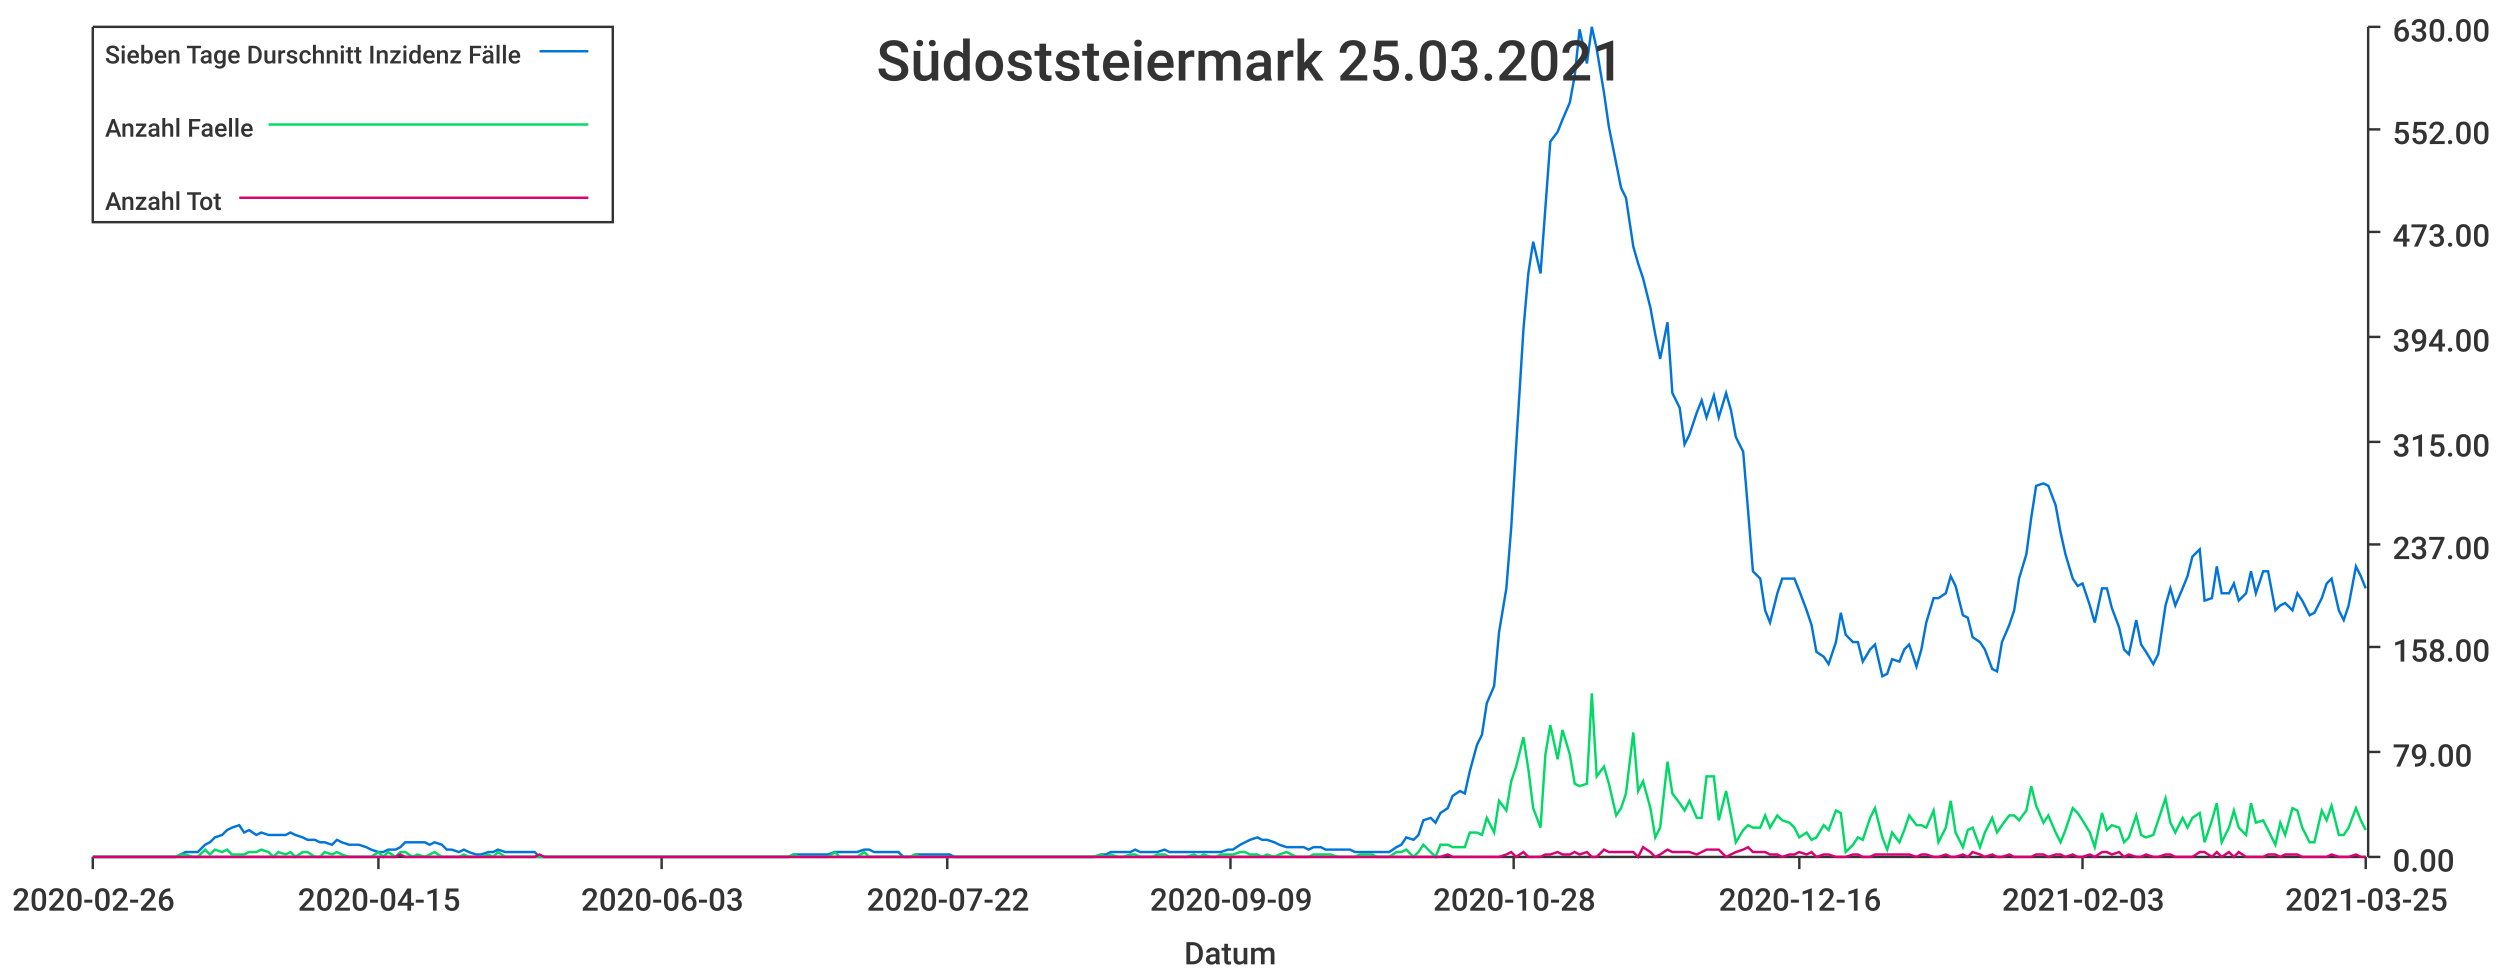
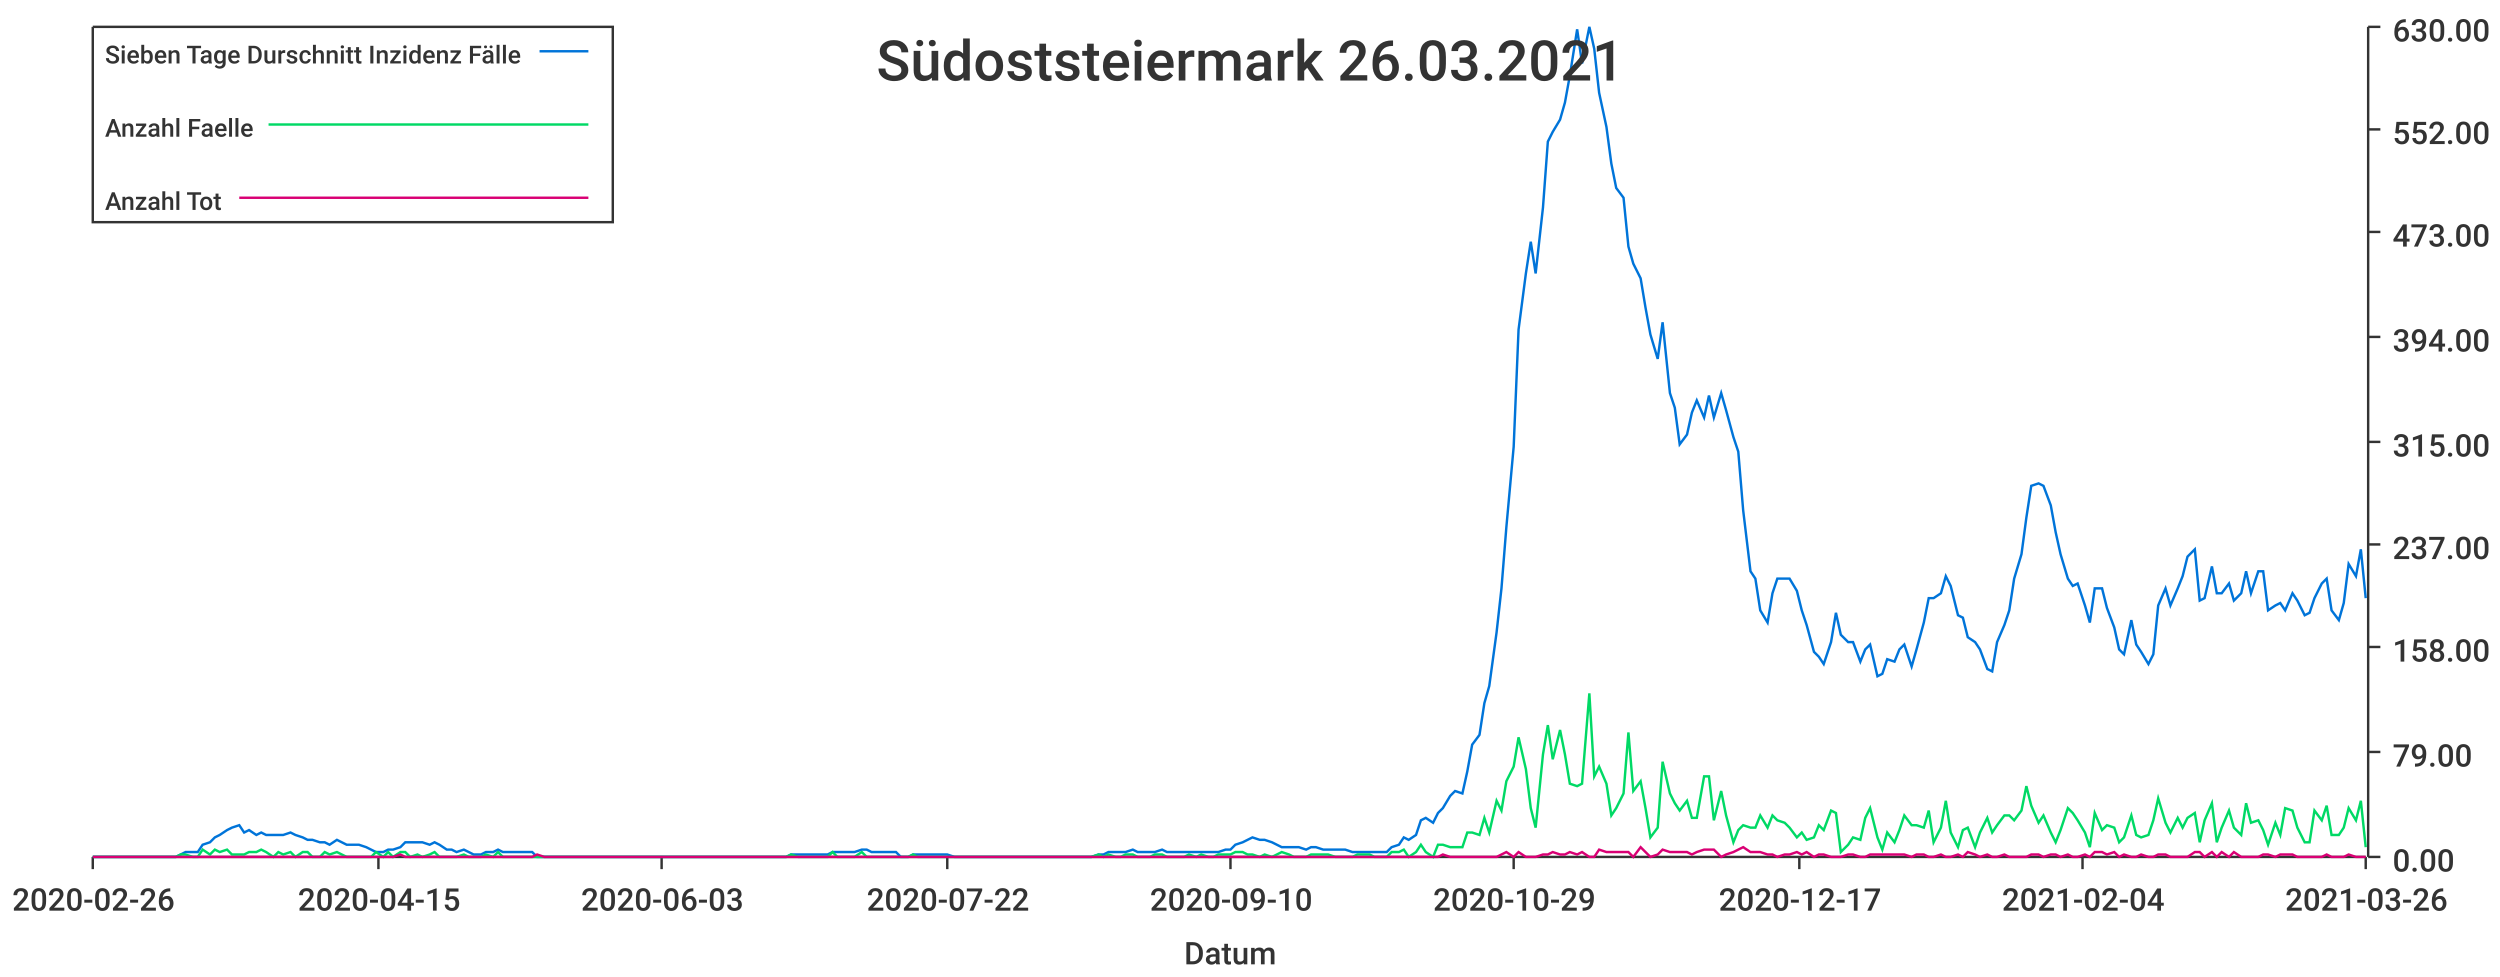
<svg xmlns="http://www.w3.org/2000/svg" width="1024" height="400">\n<path d="M 0 0 L 1024 0 L 1024 400 L 0 400 L 0 0" style="stroke-width:0;stroke:rgba(255,255,255,1.0);fill:rgba(255,255,255,1.0)" />
  <path d="M 38 11 L 969 11 L 969 351 L 38 351 L 38 11" style="stroke-width:0;stroke:rgba(255,255,255,1.0);fill:rgba(255,255,255,1.0)" />
  <path d="M 38 351 L 969 351" style="stroke-width:1;stroke:rgba(51,51,51,1.0);fill:none" />
  <path d="M 38 351 L 38 356" style="stroke-width:1;stroke:rgba(51,51,51,1.0);fill:none" />
  <text x="5" y="373" style="stroke-width:0;stroke:none;fill:rgba(51,51,51,1.0);font-size:12.8px;font-family:'Roboto Medium',sans-serif">2020-02-26</text>
  <path d="M 155 351 L 155 356" style="stroke-width:1;stroke:rgba(51,51,51,1.0);fill:none" />
  <text x="122" y="373" style="stroke-width:0;stroke:none;fill:rgba(51,51,51,1.0);font-size:12.8px;font-family:'Roboto Medium',sans-serif">2020-04-15</text>
  <path d="M 271 351 L 271 356" style="stroke-width:1;stroke:rgba(51,51,51,1.0);fill:none" />
  <text x="238" y="373" style="stroke-width:0;stroke:none;fill:rgba(51,51,51,1.0);font-size:12.8px;font-family:'Roboto Medium',sans-serif">2020-06-03</text>
  <path d="M 388 351 L 388 356" style="stroke-width:1;stroke:rgba(51,51,51,1.0);fill:none" />
  <text x="355" y="373" style="stroke-width:0;stroke:none;fill:rgba(51,51,51,1.0);font-size:12.8px;font-family:'Roboto Medium',sans-serif">2020-07-22</text>
  <path d="M 504 351 L 504 356" style="stroke-width:1;stroke:rgba(51,51,51,1.0);fill:none" />
-   <text x="471" y="373" style="stroke-width:0;stroke:none;fill:rgba(51,51,51,1.0);font-size:12.8px;font-family:'Roboto Medium',sans-serif">2020-09-09</text>
+   <text x="471" y="373" style="stroke-width:0;stroke:none;fill:rgba(51,51,51,1.0);font-size:12.8px;font-family:'Roboto Medium',sans-serif">2020-09-10</text>
  <path d="M 620 351 L 620 356" style="stroke-width:1;stroke:rgba(51,51,51,1.0);fill:none" />
-   <text x="587" y="373" style="stroke-width:0;stroke:none;fill:rgba(51,51,51,1.0);font-size:12.8px;font-family:'Roboto Medium',sans-serif">2020-10-28</text>
+   <text x="587" y="373" style="stroke-width:0;stroke:none;fill:rgba(51,51,51,1.0);font-size:12.8px;font-family:'Roboto Medium',sans-serif">2020-10-29</text>
  <path d="M 737 351 L 737 356" style="stroke-width:1;stroke:rgba(51,51,51,1.0);fill:none" />
-   <text x="704" y="373" style="stroke-width:0;stroke:none;fill:rgba(51,51,51,1.0);font-size:12.8px;font-family:'Roboto Medium',sans-serif">2020-12-16</text>
+   <text x="704" y="373" style="stroke-width:0;stroke:none;fill:rgba(51,51,51,1.0);font-size:12.8px;font-family:'Roboto Medium',sans-serif">2020-12-17</text>
  <path d="M 853 351 L 853 356" style="stroke-width:1;stroke:rgba(51,51,51,1.0);fill:none" />
-   <text x="820" y="373" style="stroke-width:0;stroke:none;fill:rgba(51,51,51,1.0);font-size:12.8px;font-family:'Roboto Medium',sans-serif">2021-02-03</text>
+   <text x="820" y="373" style="stroke-width:0;stroke:none;fill:rgba(51,51,51,1.0);font-size:12.8px;font-family:'Roboto Medium',sans-serif">2021-02-04</text>
  <path d="M 969 351 L 969 356" style="stroke-width:1;stroke:rgba(51,51,51,1.0);fill:none" />
-   <text x="936" y="373" style="stroke-width:0;stroke:none;fill:rgba(51,51,51,1.0);font-size:12.8px;font-family:'Roboto Medium',sans-serif">2021-03-25</text>
+   <text x="936" y="373" style="stroke-width:0;stroke:none;fill:rgba(51,51,51,1.0);font-size:12.8px;font-family:'Roboto Medium',sans-serif">2021-03-26</text>
  <text x="485" y="395" style="stroke-width:0;stroke:none;fill:rgba(51,51,51,1.0);font-size:12.8px;font-family:'Roboto Medium',sans-serif">Datum</text>
  <path d="M 970 351 L 970 11" style="stroke-width:1;stroke:rgba(51,51,51,1.0);fill:none" />
  <path d="M 970 351 L 975 351" style="stroke-width:1;stroke:rgba(51,51,51,1.0);fill:none" />
  <text x="980" y="357" style="stroke-width:0;stroke:none;fill:rgba(51,51,51,1.0);font-size:12.8px;font-family:'Roboto Medium',sans-serif">0.00</text>
  <path d="M 970 308 L 975 308" style="stroke-width:1;stroke:rgba(51,51,51,1.0);fill:none" />
  <text x="980" y="314" style="stroke-width:0;stroke:none;fill:rgba(51,51,51,1.0);font-size:12.8px;font-family:'Roboto Medium',sans-serif">79.00</text>
  <path d="M 970 265 L 975 265" style="stroke-width:1;stroke:rgba(51,51,51,1.0);fill:none" />
  <text x="980" y="271" style="stroke-width:0;stroke:none;fill:rgba(51,51,51,1.0);font-size:12.8px;font-family:'Roboto Medium',sans-serif">158.00</text>
  <path d="M 970 223 L 975 223" style="stroke-width:1;stroke:rgba(51,51,51,1.0);fill:none" />
  <text x="980" y="229" style="stroke-width:0;stroke:none;fill:rgba(51,51,51,1.0);font-size:12.8px;font-family:'Roboto Medium',sans-serif">237.00</text>
  <path d="M 970 181 L 975 181" style="stroke-width:1;stroke:rgba(51,51,51,1.0);fill:none" />
  <text x="980" y="187" style="stroke-width:0;stroke:none;fill:rgba(51,51,51,1.0);font-size:12.8px;font-family:'Roboto Medium',sans-serif">315.00</text>
  <path d="M 970 138 L 975 138" style="stroke-width:1;stroke:rgba(51,51,51,1.0);fill:none" />
  <text x="980" y="144" style="stroke-width:0;stroke:none;fill:rgba(51,51,51,1.0);font-size:12.8px;font-family:'Roboto Medium',sans-serif">394.00</text>
  <path d="M 970 95 L 975 95" style="stroke-width:1;stroke:rgba(51,51,51,1.0);fill:none" />
  <text x="980" y="101" style="stroke-width:0;stroke:none;fill:rgba(51,51,51,1.0);font-size:12.8px;font-family:'Roboto Medium',sans-serif">473.00</text>
  <path d="M 970 53 L 975 53" style="stroke-width:1;stroke:rgba(51,51,51,1.0);fill:none" />
  <text x="980" y="59" style="stroke-width:0;stroke:none;fill:rgba(51,51,51,1.0);font-size:12.8px;font-family:'Roboto Medium',sans-serif">552.00</text>
  <path d="M 970 11 L 975 11" style="stroke-width:1;stroke:rgba(51,51,51,1.0);fill:none" />
  <text x="980" y="17" style="stroke-width:0;stroke:none;fill:rgba(51,51,51,1.0);font-size:12.8px;font-family:'Roboto Medium',sans-serif">630.00</text>
-   <path d="M 38 351 L 41 351 L 43 351 L 46 351 L 48 351 L 50 351 L 53 351 L 55 351 L 57 351 L 60 351 L 62 351 L 65 351 L 67 351 L 69 351 L 72 351 L 74 350 L 76 349 L 79 349 L 81 349 L 84 346 L 86 345 L 88 343 L 91 342 L 93 340 L 95 339 L 98 338 L 100 341 L 102 340 L 105 342 L 107 341 L 110 342 L 112 342 L 114 342 L 117 342 L 119 341 L 121 342 L 124 343 L 126 344 L 129 344 L 131 345 L 133 345 L 136 346 L 138 344 L 140 345 L 143 346 L 145 346 L 147 346 L 150 347 L 152 348 L 155 349 L 157 349 L 159 348 L 162 348 L 164 347 L 166 345 L 169 345 L 171 345 L 174 345 L 176 346 L 178 345 L 181 346 L 183 348 L 185 348 L 188 349 L 190 348 L 192 349 L 195 350 L 197 350 L 200 349 L 202 349 L 204 348 L 207 349 L 209 349 L 211 349 L 214 349 L 216 349 L 219 349 L 221 351 L 223 351 L 226 351 L 228 351 L 230 351 L 233 351 L 235 351 L 237 351 L 240 351 L 242 351 L 245 351 L 247 351 L 249 351 L 252 351 L 254 351 L 256 351 L 259 351 L 261 351 L 264 351 L 266 351 L 268 351 L 271 351 L 273 351 L 275 351 L 278 351 L 280 351 L 283 351 L 285 351 L 287 351 L 290 351 L 292 351 L 294 351 L 297 351 L 299 351 L 301 351 L 304 351 L 306 351 L 309 351 L 311 351 L 313 351 L 316 351 L 318 351 L 320 351 L 323 351 L 325 350 L 328 350 L 330 350 L 332 350 L 335 350 L 337 350 L 339 350 L 342 349 L 344 349 L 346 349 L 349 349 L 351 349 L 354 348 L 356 348 L 358 349 L 361 349 L 363 349 L 365 349 L 368 349 L 370 351 L 373 351 L 375 350 L 377 350 L 380 350 L 382 350 L 384 350 L 387 350 L 389 350 L 391 351 L 394 351 L 396 351 L 399 351 L 401 351 L 403 351 L 406 351 L 408 351 L 410 351 L 413 351 L 415 351 L 418 351 L 420 351 L 422 351 L 425 351 L 427 351 L 429 351 L 432 351 L 434 351 L 436 351 L 439 351 L 441 351 L 444 351 L 446 351 L 448 351 L 451 350 L 453 350 L 455 349 L 458 349 L 460 349 L 463 349 L 465 348 L 467 349 L 470 349 L 472 349 L 474 349 L 477 348 L 479 349 L 481 349 L 484 349 L 486 349 L 489 349 L 491 349 L 493 349 L 496 349 L 498 349 L 500 349 L 503 348 L 505 348 L 508 346 L 510 345 L 512 344 L 515 343 L 517 344 L 519 344 L 522 345 L 524 346 L 527 347 L 529 347 L 531 347 L 534 347 L 536 348 L 538 347 L 541 347 L 543 348 L 545 348 L 548 348 L 550 348 L 553 348 L 555 349 L 557 349 L 560 349 L 562 349 L 564 349 L 567 349 L 569 349 L 572 347 L 574 346 L 576 343 L 579 344 L 581 342 L 583 336 L 586 335 L 588 337 L 590 333 L 593 331 L 595 326 L 598 324 L 600 325 L 602 316 L 605 305 L 607 301 L 609 288 L 612 281 L 614 259 L 617 241 L 619 216 L 621 183 L 624 135 L 626 112 L 628 99 L 631 112 L 633 85 L 635 58 L 638 54 L 640 49 L 643 42 L 645 31 L 647 12 L 650 26 L 652 11 L 654 20 L 657 38 L 659 52 L 662 67 L 664 77 L 666 81 L 669 101 L 671 108 L 673 114 L 676 126 L 678 137 L 680 147 L 683 132 L 685 161 L 688 167 L 690 182 L 692 178 L 695 169 L 697 164 L 699 171 L 702 162 L 704 171 L 707 161 L 709 168 L 711 179 L 714 185 L 716 209 L 718 234 L 721 237 L 723 250 L 725 255 L 728 243 L 730 237 L 733 237 L 735 237 L 737 242 L 740 250 L 742 256 L 744 267 L 747 269 L 749 272 L 752 263 L 754 251 L 756 260 L 759 263 L 761 263 L 763 271 L 766 266 L 768 264 L 771 277 L 773 276 L 775 270 L 778 271 L 780 266 L 782 264 L 785 273 L 787 266 L 789 255 L 792 245 L 794 245 L 797 243 L 799 236 L 801 240 L 804 252 L 806 253 L 808 261 L 811 263 L 813 266 L 816 274 L 818 275 L 820 263 L 823 256 L 825 250 L 827 237 L 830 227 L 832 212 L 834 199 L 837 198 L 839 199 L 842 207 L 844 218 L 846 227 L 849 237 L 851 240 L 853 239 L 856 248 L 858 255 L 861 241 L 863 241 L 865 249 L 868 257 L 870 266 L 872 268 L 875 254 L 877 264 L 879 267 L 882 272 L 884 268 L 887 248 L 889 241 L 891 248 L 894 241 L 896 236 L 898 228 L 901 225 L 903 246 L 906 245 L 908 232 L 910 243 L 913 243 L 915 239 L 917 246 L 920 243 L 922 234 L 924 243 L 927 234 L 929 234 L 932 250 L 934 248 L 936 247 L 939 250 L 941 243 L 943 246 L 946 252 L 948 251 L 951 245 L 953 239 L 955 237 L 958 250 L 960 254 L 962 248 L 965 232 L 967 236 L 969 241" style="stroke-width:1;stroke:rgba(0,116,217,1.0);fill:none" />
-   <path d="M 38 351 L 41 351 L 43 351 L 46 351 L 48 351 L 50 351 L 53 351 L 55 351 L 57 351 L 60 351 L 62 351 L 65 351 L 67 351 L 69 351 L 72 351 L 74 350 L 76 350 L 79 351 L 81 351 L 84 348 L 86 350 L 88 348 L 91 349 L 93 348 L 95 350 L 98 350 L 100 350 L 102 349 L 105 349 L 107 348 L 110 349 L 112 351 L 114 349 L 117 350 L 119 349 L 121 351 L 124 349 L 126 349 L 129 351 L 131 351 L 133 349 L 136 350 L 138 349 L 140 350 L 143 351 L 145 351 L 147 351 L 150 351 L 152 351 L 155 349 L 157 351 L 159 349 L 162 351 L 164 349 L 166 349 L 169 351 L 171 350 L 174 351 L 176 350 L 178 349 L 181 351 L 183 351 L 185 351 L 188 351 L 190 350 L 192 351 L 195 351 L 197 351 L 200 350 L 202 351 L 204 349 L 207 351 L 209 351 L 211 351 L 214 351 L 216 351 L 219 351 L 221 351 L 223 351 L 226 351 L 228 351 L 230 351 L 233 351 L 235 351 L 237 351 L 240 351 L 242 351 L 245 351 L 247 351 L 249 351 L 252 351 L 254 351 L 256 351 L 259 351 L 261 351 L 264 351 L 266 351 L 268 351 L 271 351 L 273 351 L 275 351 L 278 351 L 280 351 L 283 351 L 285 351 L 287 351 L 290 351 L 292 351 L 294 351 L 297 351 L 299 351 L 301 351 L 304 351 L 306 351 L 309 351 L 311 351 L 313 351 L 316 351 L 318 351 L 320 351 L 323 351 L 325 350 L 328 351 L 330 351 L 332 351 L 335 351 L 337 351 L 339 351 L 342 349 L 344 351 L 346 351 L 349 351 L 351 351 L 354 349 L 356 351 L 358 351 L 361 351 L 363 351 L 365 351 L 368 351 L 370 351 L 373 351 L 375 350 L 377 351 L 380 351 L 382 351 L 384 351 L 387 351 L 389 351 L 391 351 L 394 351 L 396 351 L 399 351 L 401 351 L 403 351 L 406 351 L 408 351 L 410 351 L 413 351 L 415 351 L 418 351 L 420 351 L 422 351 L 425 351 L 427 351 L 429 351 L 432 351 L 434 351 L 436 351 L 439 351 L 441 351 L 444 351 L 446 351 L 448 351 L 451 350 L 453 351 L 455 350 L 458 351 L 460 351 L 463 350 L 465 350 L 467 351 L 470 351 L 472 351 L 474 350 L 477 350 L 479 351 L 481 351 L 484 351 L 486 351 L 489 350 L 491 351 L 493 350 L 496 351 L 498 351 L 500 350 L 503 350 L 505 350 L 508 349 L 510 349 L 512 350 L 515 350 L 517 351 L 519 350 L 522 351 L 524 350 L 527 349 L 529 350 L 531 351 L 534 351 L 536 351 L 538 350 L 541 350 L 543 350 L 545 350 L 548 351 L 550 351 L 553 351 L 555 351 L 557 350 L 560 350 L 562 350 L 564 351 L 567 351 L 569 351 L 572 349 L 574 349 L 576 348 L 579 351 L 581 349 L 583 346 L 586 349 L 588 351 L 590 346 L 593 346 L 595 347 L 598 347 L 600 347 L 602 341 L 605 341 L 607 342 L 609 335 L 612 341 L 614 328 L 617 332 L 619 320 L 621 314 L 624 302 L 626 315 L 628 331 L 631 339 L 633 309 L 635 297 L 638 311 L 640 299 L 643 309 L 645 321 L 647 322 L 650 321 L 652 284 L 654 318 L 657 314 L 659 321 L 662 334 L 664 331 L 666 325 L 669 300 L 671 324 L 673 320 L 676 331 L 678 343 L 680 339 L 683 312 L 685 325 L 688 329 L 690 332 L 692 328 L 695 335 L 697 335 L 699 318 L 702 318 L 704 336 L 707 324 L 709 334 L 711 345 L 714 340 L 716 338 L 718 339 L 721 339 L 723 334 L 725 339 L 728 334 L 730 336 L 733 337 L 735 339 L 737 343 L 740 341 L 742 344 L 744 343 L 747 338 L 749 340 L 752 332 L 754 333 L 756 349 L 759 346 L 761 343 L 763 344 L 766 335 L 768 331 L 771 343 L 773 348 L 775 341 L 778 345 L 780 340 L 782 334 L 785 338 L 787 338 L 789 339 L 792 332 L 794 345 L 797 339 L 799 328 L 801 341 L 804 347 L 806 340 L 808 339 L 811 347 L 813 341 L 816 335 L 818 341 L 820 338 L 823 334 L 825 334 L 827 336 L 830 332 L 832 322 L 834 330 L 837 337 L 839 334 L 842 341 L 844 345 L 846 340 L 849 331 L 851 333 L 853 336 L 856 341 L 858 347 L 861 333 L 863 340 L 865 338 L 868 339 L 870 345 L 872 343 L 875 334 L 877 342 L 879 343 L 882 342 L 884 336 L 887 327 L 889 337 L 891 341 L 894 335 L 896 339 L 898 335 L 901 333 L 903 345 L 906 336 L 908 329 L 910 345 L 913 339 L 915 332 L 917 339 L 920 342 L 922 329 L 924 337 L 927 336 L 929 340 L 932 346 L 934 337 L 936 342 L 939 331 L 941 332 L 943 339 L 946 345 L 948 345 L 951 332 L 953 336 L 955 330 L 958 342 L 960 342 L 962 339 L 965 331 L 967 336 L 969 340" style="stroke-width:1;stroke:rgba(0,217,101,1.0);fill:none" />
-   <path d="M 38 351 L 41 351 L 43 351 L 46 351 L 48 351 L 50 351 L 53 351 L 55 351 L 57 351 L 60 351 L 62 351 L 65 351 L 67 351 L 69 351 L 72 351 L 74 351 L 76 351 L 79 351 L 81 351 L 84 351 L 86 351 L 88 351 L 91 351 L 93 351 L 95 351 L 98 351 L 100 351 L 102 351 L 105 351 L 107 351 L 110 351 L 112 351 L 114 351 L 117 351 L 119 351 L 121 351 L 124 351 L 126 351 L 129 351 L 131 351 L 133 351 L 136 351 L 138 351 L 140 351 L 143 351 L 145 351 L 147 351 L 150 351 L 152 351 L 155 351 L 157 351 L 159 351 L 162 351 L 164 350 L 166 351 L 169 351 L 171 351 L 174 351 L 176 351 L 178 351 L 181 351 L 183 351 L 185 351 L 188 351 L 190 351 L 192 351 L 195 351 L 197 351 L 200 351 L 202 351 L 204 351 L 207 351 L 209 351 L 211 351 L 214 351 L 216 351 L 219 351 L 221 350 L 223 351 L 226 351 L 228 351 L 230 351 L 233 351 L 235 351 L 237 351 L 240 351 L 242 351 L 245 351 L 247 351 L 249 351 L 252 351 L 254 351 L 256 351 L 259 351 L 261 351 L 264 351 L 266 351 L 268 351 L 271 351 L 273 351 L 275 351 L 278 351 L 280 351 L 283 351 L 285 351 L 287 351 L 290 351 L 292 351 L 294 351 L 297 351 L 299 351 L 301 351 L 304 351 L 306 351 L 309 351 L 311 351 L 313 351 L 316 351 L 318 351 L 320 351 L 323 351 L 325 351 L 328 351 L 330 351 L 332 351 L 335 351 L 337 351 L 339 351 L 342 351 L 344 351 L 346 351 L 349 351 L 351 351 L 354 351 L 356 351 L 358 351 L 361 351 L 363 351 L 365 351 L 368 351 L 370 351 L 373 351 L 375 351 L 377 351 L 380 351 L 382 351 L 384 351 L 387 351 L 389 351 L 391 351 L 394 351 L 396 351 L 399 351 L 401 351 L 403 351 L 406 351 L 408 351 L 410 351 L 413 351 L 415 351 L 418 351 L 420 351 L 422 351 L 425 351 L 427 351 L 429 351 L 432 351 L 434 351 L 436 351 L 439 351 L 441 351 L 444 351 L 446 351 L 448 351 L 451 351 L 453 351 L 455 351 L 458 351 L 460 351 L 463 351 L 465 351 L 467 351 L 470 351 L 472 351 L 474 351 L 477 351 L 479 351 L 481 351 L 484 351 L 486 351 L 489 351 L 491 351 L 493 351 L 496 351 L 498 351 L 500 351 L 503 351 L 505 351 L 508 351 L 510 351 L 512 351 L 515 351 L 517 351 L 519 351 L 522 351 L 524 351 L 527 351 L 529 351 L 531 351 L 534 351 L 536 351 L 538 351 L 541 351 L 543 351 L 545 351 L 548 351 L 550 351 L 553 351 L 555 351 L 557 351 L 560 351 L 562 351 L 564 351 L 567 351 L 569 351 L 572 351 L 574 351 L 576 351 L 579 351 L 581 351 L 583 351 L 586 351 L 588 351 L 590 351 L 593 350 L 595 351 L 598 351 L 600 351 L 602 351 L 605 351 L 607 351 L 609 351 L 612 351 L 614 351 L 617 350 L 619 349 L 621 351 L 624 349 L 626 351 L 628 351 L 631 351 L 633 350 L 635 350 L 638 349 L 640 350 L 643 350 L 645 349 L 647 350 L 650 349 L 652 351 L 654 351 L 657 348 L 659 349 L 662 349 L 664 349 L 666 349 L 669 349 L 671 351 L 673 347 L 676 349 L 678 351 L 680 350 L 683 348 L 685 349 L 688 349 L 690 349 L 692 349 L 695 350 L 697 349 L 699 348 L 702 348 L 704 348 L 707 351 L 709 350 L 711 349 L 714 348 L 716 347 L 718 349 L 721 349 L 723 349 L 725 350 L 728 350 L 730 351 L 733 350 L 735 350 L 737 349 L 740 350 L 742 349 L 744 351 L 747 350 L 749 350 L 752 351 L 754 351 L 756 351 L 759 350 L 761 350 L 763 351 L 766 351 L 768 350 L 771 350 L 773 350 L 775 350 L 778 350 L 780 350 L 782 350 L 785 351 L 787 350 L 789 350 L 792 351 L 794 351 L 797 350 L 799 351 L 801 351 L 804 350 L 806 351 L 808 349 L 811 350 L 813 351 L 816 350 L 818 351 L 820 351 L 823 350 L 825 351 L 827 351 L 830 351 L 832 351 L 834 350 L 837 350 L 839 351 L 842 350 L 844 350 L 846 351 L 849 350 L 851 351 L 853 351 L 856 350 L 858 351 L 861 349 L 863 349 L 865 350 L 868 349 L 870 351 L 872 350 L 875 351 L 877 351 L 879 350 L 882 351 L 884 351 L 887 350 L 889 350 L 891 351 L 894 351 L 896 351 L 898 351 L 901 349 L 903 349 L 906 351 L 908 349 L 910 351 L 913 349 L 915 351 L 917 349 L 920 351 L 922 351 L 924 351 L 927 351 L 929 350 L 932 350 L 934 351 L 936 350 L 939 350 L 941 350 L 943 351 L 946 351 L 948 351 L 951 351 L 953 351 L 955 350 L 958 351 L 960 351 L 962 351 L 965 350 L 967 351 L 969 351" style="stroke-width:1;stroke:rgba(217,0,116,1.0);fill:none" />
-   <text x="359" y="33" style="stroke-width:0;stroke:none;fill:rgba(51,51,51,1.0);font-size:23.0px;font-family:'Roboto Medium',sans-serif">Südoststeiermark 25.03.2021</text>
+   <path d="M 38 351 L 41 351 L 43 351 L 46 351 L 48 351 L 50 351 L 53 351 L 55 351 L 57 351 L 60 351 L 62 351 L 64 351 L 67 351 L 69 351 L 72 351 L 74 350 L 76 349 L 79 349 L 81 349 L 83 346 L 86 345 L 88 343 L 90 342 L 93 340 L 95 339 L 98 338 L 100 341 L 102 340 L 105 342 L 107 341 L 109 342 L 112 342 L 114 342 L 116 342 L 119 341 L 121 342 L 124 343 L 126 344 L 128 344 L 131 345 L 133 345 L 135 346 L 138 344 L 140 345 L 142 346 L 145 346 L 147 346 L 150 347 L 152 348 L 154 349 L 157 349 L 159 348 L 161 348 L 164 347 L 166 345 L 168 345 L 171 345 L 173 345 L 176 346 L 178 345 L 180 346 L 183 348 L 185 348 L 187 349 L 190 348 L 192 349 L 194 350 L 197 350 L 199 349 L 202 349 L 204 348 L 206 349 L 209 349 L 211 349 L 213 349 L 216 349 L 218 349 L 220 351 L 223 351 L 225 351 L 228 351 L 230 351 L 232 351 L 235 351 L 237 351 L 239 351 L 242 351 L 244 351 L 246 351 L 249 351 L 251 351 L 254 351 L 256 351 L 258 351 L 261 351 L 263 351 L 265 351 L 268 351 L 270 351 L 272 351 L 275 351 L 277 351 L 280 351 L 282 351 L 284 351 L 287 351 L 289 351 L 291 351 L 294 351 L 296 351 L 298 351 L 301 351 L 303 351 L 306 351 L 308 351 L 310 351 L 313 351 L 315 351 L 317 351 L 320 351 L 322 351 L 324 350 L 327 350 L 329 350 L 332 350 L 334 350 L 336 350 L 339 350 L 341 349 L 343 349 L 346 349 L 348 349 L 350 349 L 353 348 L 355 348 L 357 349 L 360 349 L 362 349 L 365 349 L 367 349 L 369 351 L 372 351 L 374 350 L 376 350 L 379 350 L 381 350 L 383 350 L 386 350 L 388 350 L 391 351 L 393 351 L 395 351 L 398 351 L 400 351 L 402 351 L 405 351 L 407 351 L 409 351 L 412 351 L 414 351 L 417 351 L 419 351 L 421 351 L 424 351 L 426 351 L 428 351 L 431 351 L 433 351 L 435 351 L 438 351 L 440 351 L 443 351 L 445 351 L 447 351 L 450 350 L 452 350 L 454 349 L 457 349 L 459 349 L 461 349 L 464 348 L 466 349 L 469 349 L 471 349 L 473 349 L 476 348 L 478 349 L 480 349 L 483 349 L 485 349 L 487 349 L 490 349 L 492 349 L 495 349 L 497 349 L 499 349 L 502 348 L 504 348 L 506 346 L 509 345 L 511 344 L 513 343 L 516 344 L 518 344 L 521 345 L 523 346 L 525 347 L 528 347 L 530 347 L 532 347 L 535 348 L 537 347 L 539 347 L 542 348 L 544 348 L 547 348 L 549 348 L 551 348 L 554 349 L 556 349 L 558 349 L 561 349 L 563 349 L 565 349 L 568 349 L 570 347 L 573 346 L 575 343 L 577 344 L 580 342 L 582 336 L 584 335 L 587 337 L 589 333 L 591 331 L 594 326 L 596 324 L 599 325 L 601 316 L 603 305 L 606 301 L 608 288 L 610 281 L 613 259 L 615 241 L 617 216 L 620 183 L 622 135 L 625 112 L 627 99 L 629 112 L 632 85 L 634 58 L 636 54 L 639 49 L 641 42 L 643 31 L 646 12 L 648 26 L 651 11 L 653 20 L 655 38 L 658 52 L 660 67 L 662 77 L 665 81 L 667 101 L 669 108 L 672 114 L 674 126 L 676 137 L 679 147 L 681 132 L 684 161 L 686 167 L 688 182 L 691 178 L 693 169 L 695 164 L 698 171 L 700 162 L 702 171 L 705 161 L 707 168 L 710 179 L 712 185 L 714 209 L 717 234 L 719 237 L 721 250 L 724 255 L 726 243 L 728 237 L 731 237 L 733 237 L 736 242 L 738 250 L 740 256 L 743 267 L 745 269 L 747 272 L 750 263 L 752 251 L 754 260 L 757 263 L 759 263 L 762 271 L 764 266 L 766 264 L 769 277 L 771 276 L 773 270 L 776 271 L 778 266 L 780 264 L 783 273 L 785 266 L 788 255 L 790 245 L 792 245 L 795 243 L 797 236 L 799 240 L 802 252 L 804 253 L 806 261 L 809 263 L 811 266 L 814 274 L 816 275 L 818 263 L 821 256 L 823 250 L 825 237 L 828 227 L 830 212 L 832 199 L 835 198 L 837 199 L 840 207 L 842 218 L 844 227 L 847 237 L 849 240 L 851 239 L 854 248 L 856 255 L 858 241 L 861 241 L 863 249 L 866 257 L 868 266 L 870 268 L 873 254 L 875 264 L 877 267 L 880 272 L 882 268 L 884 248 L 887 241 L 889 248 L 892 241 L 894 236 L 896 228 L 899 225 L 901 246 L 903 245 L 906 232 L 908 243 L 910 243 L 913 239 L 915 246 L 918 243 L 920 234 L 922 243 L 925 234 L 927 234 L 929 250 L 932 248 L 934 247 L 936 250 L 939 243 L 941 246 L 944 252 L 946 251 L 948 245 L 951 239 L 953 237 L 955 250 L 958 254 L 960 247 L 962 231 L 965 236 L 967 225 L 969 245" style="stroke-width:1;stroke:rgba(0,116,217,1.0);fill:none" />
+   <path d="M 38 351 L 41 351 L 43 351 L 46 351 L 48 351 L 50 351 L 53 351 L 55 351 L 57 351 L 60 351 L 62 351 L 64 351 L 67 351 L 69 351 L 72 351 L 74 350 L 76 350 L 79 351 L 81 351 L 83 348 L 86 350 L 88 348 L 90 349 L 93 348 L 95 350 L 98 350 L 100 350 L 102 349 L 105 349 L 107 348 L 109 349 L 112 351 L 114 349 L 116 350 L 119 349 L 121 351 L 124 349 L 126 349 L 128 351 L 131 351 L 133 349 L 135 350 L 138 349 L 140 350 L 142 351 L 145 351 L 147 351 L 150 351 L 152 351 L 154 349 L 157 351 L 159 349 L 161 351 L 164 349 L 166 349 L 168 351 L 171 350 L 173 351 L 176 350 L 178 349 L 180 351 L 183 351 L 185 351 L 187 351 L 190 350 L 192 351 L 194 351 L 197 351 L 199 350 L 202 351 L 204 349 L 206 351 L 209 351 L 211 351 L 213 351 L 216 351 L 218 351 L 220 351 L 223 351 L 225 351 L 228 351 L 230 351 L 232 351 L 235 351 L 237 351 L 239 351 L 242 351 L 244 351 L 246 351 L 249 351 L 251 351 L 254 351 L 256 351 L 258 351 L 261 351 L 263 351 L 265 351 L 268 351 L 270 351 L 272 351 L 275 351 L 277 351 L 280 351 L 282 351 L 284 351 L 287 351 L 289 351 L 291 351 L 294 351 L 296 351 L 298 351 L 301 351 L 303 351 L 306 351 L 308 351 L 310 351 L 313 351 L 315 351 L 317 351 L 320 351 L 322 351 L 324 350 L 327 351 L 329 351 L 332 351 L 334 351 L 336 351 L 339 351 L 341 349 L 343 351 L 346 351 L 348 351 L 350 351 L 353 349 L 355 351 L 357 351 L 360 351 L 362 351 L 365 351 L 367 351 L 369 351 L 372 351 L 374 350 L 376 351 L 379 351 L 381 351 L 383 351 L 386 351 L 388 351 L 391 351 L 393 351 L 395 351 L 398 351 L 400 351 L 402 351 L 405 351 L 407 351 L 409 351 L 412 351 L 414 351 L 417 351 L 419 351 L 421 351 L 424 351 L 426 351 L 428 351 L 431 351 L 433 351 L 435 351 L 438 351 L 440 351 L 443 351 L 445 351 L 447 351 L 450 350 L 452 351 L 454 350 L 457 351 L 459 351 L 461 350 L 464 350 L 466 351 L 469 351 L 471 351 L 473 350 L 476 350 L 478 351 L 480 351 L 483 351 L 485 351 L 487 350 L 490 351 L 492 350 L 495 351 L 497 351 L 499 350 L 502 350 L 504 350 L 506 349 L 509 349 L 511 350 L 513 350 L 516 351 L 518 350 L 521 351 L 523 350 L 525 349 L 528 350 L 530 351 L 532 351 L 535 351 L 537 350 L 539 350 L 542 350 L 544 350 L 547 351 L 549 351 L 551 351 L 554 351 L 556 350 L 558 350 L 561 350 L 563 351 L 565 351 L 568 351 L 570 349 L 573 349 L 575 348 L 577 351 L 580 349 L 582 346 L 584 349 L 587 351 L 589 346 L 591 346 L 594 347 L 596 347 L 599 347 L 601 341 L 603 341 L 606 342 L 608 335 L 610 341 L 613 328 L 615 332 L 617 320 L 620 314 L 622 302 L 625 315 L 627 331 L 629 339 L 632 309 L 634 297 L 636 311 L 639 299 L 641 309 L 643 321 L 646 322 L 648 321 L 651 284 L 653 318 L 655 314 L 658 321 L 660 334 L 662 331 L 665 325 L 667 300 L 669 324 L 672 320 L 674 331 L 676 343 L 679 339 L 681 312 L 684 325 L 686 329 L 688 332 L 691 328 L 693 335 L 695 335 L 698 318 L 700 318 L 702 336 L 705 324 L 707 334 L 710 345 L 712 340 L 714 338 L 717 339 L 719 339 L 721 334 L 724 339 L 726 334 L 728 336 L 731 337 L 733 339 L 736 343 L 738 341 L 740 344 L 743 343 L 745 338 L 747 340 L 750 332 L 752 333 L 754 349 L 757 346 L 759 343 L 762 344 L 764 335 L 766 331 L 769 343 L 771 348 L 773 341 L 776 345 L 778 340 L 780 334 L 783 338 L 785 338 L 788 339 L 790 332 L 792 345 L 795 339 L 797 328 L 799 341 L 802 347 L 804 340 L 806 339 L 809 347 L 811 341 L 814 335 L 816 341 L 818 338 L 821 334 L 823 334 L 825 336 L 828 332 L 830 322 L 832 330 L 835 337 L 837 334 L 840 341 L 842 345 L 844 340 L 847 331 L 849 333 L 851 336 L 854 341 L 856 347 L 858 333 L 861 340 L 863 338 L 866 339 L 868 345 L 870 343 L 873 334 L 875 342 L 877 343 L 880 342 L 882 336 L 884 327 L 887 337 L 889 341 L 892 335 L 894 339 L 896 335 L 899 333 L 901 345 L 903 336 L 906 329 L 908 345 L 910 339 L 913 332 L 915 339 L 918 342 L 920 329 L 922 337 L 925 336 L 927 340 L 929 346 L 932 337 L 934 342 L 936 331 L 939 332 L 941 339 L 944 345 L 946 345 L 948 332 L 951 336 L 953 330 L 955 342 L 958 342 L 960 339 L 962 331 L 965 336 L 967 328 L 969 347" style="stroke-width:1;stroke:rgba(0,217,101,1.0);fill:none" />
+   <path d="M 38 351 L 41 351 L 43 351 L 46 351 L 48 351 L 50 351 L 53 351 L 55 351 L 57 351 L 60 351 L 62 351 L 64 351 L 67 351 L 69 351 L 72 351 L 74 351 L 76 351 L 79 351 L 81 351 L 83 351 L 86 351 L 88 351 L 90 351 L 93 351 L 95 351 L 98 351 L 100 351 L 102 351 L 105 351 L 107 351 L 109 351 L 112 351 L 114 351 L 116 351 L 119 351 L 121 351 L 124 351 L 126 351 L 128 351 L 131 351 L 133 351 L 135 351 L 138 351 L 140 351 L 142 351 L 145 351 L 147 351 L 150 351 L 152 351 L 154 351 L 157 351 L 159 351 L 161 351 L 164 350 L 166 351 L 168 351 L 171 351 L 173 351 L 176 351 L 178 351 L 180 351 L 183 351 L 185 351 L 187 351 L 190 351 L 192 351 L 194 351 L 197 351 L 199 351 L 202 351 L 204 351 L 206 351 L 209 351 L 211 351 L 213 351 L 216 351 L 218 351 L 220 350 L 223 351 L 225 351 L 228 351 L 230 351 L 232 351 L 235 351 L 237 351 L 239 351 L 242 351 L 244 351 L 246 351 L 249 351 L 251 351 L 254 351 L 256 351 L 258 351 L 261 351 L 263 351 L 265 351 L 268 351 L 270 351 L 272 351 L 275 351 L 277 351 L 280 351 L 282 351 L 284 351 L 287 351 L 289 351 L 291 351 L 294 351 L 296 351 L 298 351 L 301 351 L 303 351 L 306 351 L 308 351 L 310 351 L 313 351 L 315 351 L 317 351 L 320 351 L 322 351 L 324 351 L 327 351 L 329 351 L 332 351 L 334 351 L 336 351 L 339 351 L 341 351 L 343 351 L 346 351 L 348 351 L 350 351 L 353 351 L 355 351 L 357 351 L 360 351 L 362 351 L 365 351 L 367 351 L 369 351 L 372 351 L 374 351 L 376 351 L 379 351 L 381 351 L 383 351 L 386 351 L 388 351 L 391 351 L 393 351 L 395 351 L 398 351 L 400 351 L 402 351 L 405 351 L 407 351 L 409 351 L 412 351 L 414 351 L 417 351 L 419 351 L 421 351 L 424 351 L 426 351 L 428 351 L 431 351 L 433 351 L 435 351 L 438 351 L 440 351 L 443 351 L 445 351 L 447 351 L 450 351 L 452 351 L 454 351 L 457 351 L 459 351 L 461 351 L 464 351 L 466 351 L 469 351 L 471 351 L 473 351 L 476 351 L 478 351 L 480 351 L 483 351 L 485 351 L 487 351 L 490 351 L 492 351 L 495 351 L 497 351 L 499 351 L 502 351 L 504 351 L 506 351 L 509 351 L 511 351 L 513 351 L 516 351 L 518 351 L 521 351 L 523 351 L 525 351 L 528 351 L 530 351 L 532 351 L 535 351 L 537 351 L 539 351 L 542 351 L 544 351 L 547 351 L 549 351 L 551 351 L 554 351 L 556 351 L 558 351 L 561 351 L 563 351 L 565 351 L 568 351 L 570 351 L 573 351 L 575 351 L 577 351 L 580 351 L 582 351 L 584 351 L 587 351 L 589 351 L 591 350 L 594 351 L 596 351 L 599 351 L 601 351 L 603 351 L 606 351 L 608 351 L 610 351 L 613 351 L 615 350 L 617 349 L 620 351 L 622 349 L 625 351 L 627 351 L 629 351 L 632 350 L 634 350 L 636 349 L 639 350 L 641 350 L 643 349 L 646 350 L 648 349 L 651 351 L 653 351 L 655 348 L 658 349 L 660 349 L 662 349 L 665 349 L 667 349 L 669 351 L 672 347 L 674 349 L 676 351 L 679 350 L 681 348 L 684 349 L 686 349 L 688 349 L 691 349 L 693 350 L 695 349 L 698 348 L 700 348 L 702 348 L 705 351 L 707 350 L 710 349 L 712 348 L 714 347 L 717 349 L 719 349 L 721 349 L 724 350 L 726 350 L 728 351 L 731 350 L 733 350 L 736 349 L 738 350 L 740 349 L 743 351 L 745 350 L 747 350 L 750 351 L 752 351 L 754 351 L 757 350 L 759 350 L 762 351 L 764 351 L 766 350 L 769 350 L 771 350 L 773 350 L 776 350 L 778 350 L 780 350 L 783 351 L 785 350 L 788 350 L 790 351 L 792 351 L 795 350 L 797 351 L 799 351 L 802 350 L 804 351 L 806 349 L 809 350 L 811 351 L 814 350 L 816 351 L 818 351 L 821 350 L 823 351 L 825 351 L 828 351 L 830 351 L 832 350 L 835 350 L 837 351 L 840 350 L 842 350 L 844 351 L 847 350 L 849 351 L 851 351 L 854 350 L 856 351 L 858 349 L 861 349 L 863 350 L 866 349 L 868 351 L 870 350 L 873 351 L 875 351 L 877 350 L 880 351 L 882 351 L 884 350 L 887 350 L 889 351 L 892 351 L 894 351 L 896 351 L 899 349 L 901 349 L 903 351 L 906 349 L 908 351 L 910 349 L 913 351 L 915 349 L 918 351 L 920 351 L 922 351 L 925 351 L 927 350 L 929 350 L 932 351 L 934 350 L 936 350 L 939 350 L 941 351 L 944 351 L 946 351 L 948 351 L 951 351 L 953 350 L 955 351 L 958 351 L 960 351 L 962 350 L 965 351 L 967 351 L 969 351" style="stroke-width:1;stroke:rgba(217,0,116,1.0);fill:none" />
+   <text x="359" y="33" style="stroke-width:0;stroke:none;fill:rgba(51,51,51,1.0);font-size:23.0px;font-family:'Roboto Medium',sans-serif">Südoststeiermark 26.03.2021</text>
  <path d="M 38 11 L 251 11 L 251 91 L 38 91 L 38 11" style="stroke-width:1;stroke:rgba(51,51,51,1.0);fill:rgba(255,255,255,1.0)" />
  <text x="43" y="26" style="stroke-width:0;stroke:none;fill:rgba(51,51,51,1.0);font-size:10.2px;font-family:'Roboto Medium',sans-serif">Sieben Tage Durschnitt Inzidenz Fälle</text>
  <path d="M 221 21 L 241 21" style="stroke-width:1;stroke:rgba(0,116,217,1.0);fill:none" />
  <text x="43" y="56" style="stroke-width:0;stroke:none;fill:rgba(51,51,51,1.0);font-size:10.2px;font-family:'Roboto Medium',sans-serif">Anzahl Faelle</text>
  <path d="M 110 51 L 241 51" style="stroke-width:1;stroke:rgba(0,217,101,1.0);fill:none" />
  <text x="43" y="86" style="stroke-width:0;stroke:none;fill:rgba(51,51,51,1.0);font-size:10.2px;font-family:'Roboto Medium',sans-serif">Anzahl Tot</text>
  <path d="M 98 81 L 241 81" style="stroke-width:1;stroke:rgba(217,0,116,1.0);fill:none" />
</svg>
